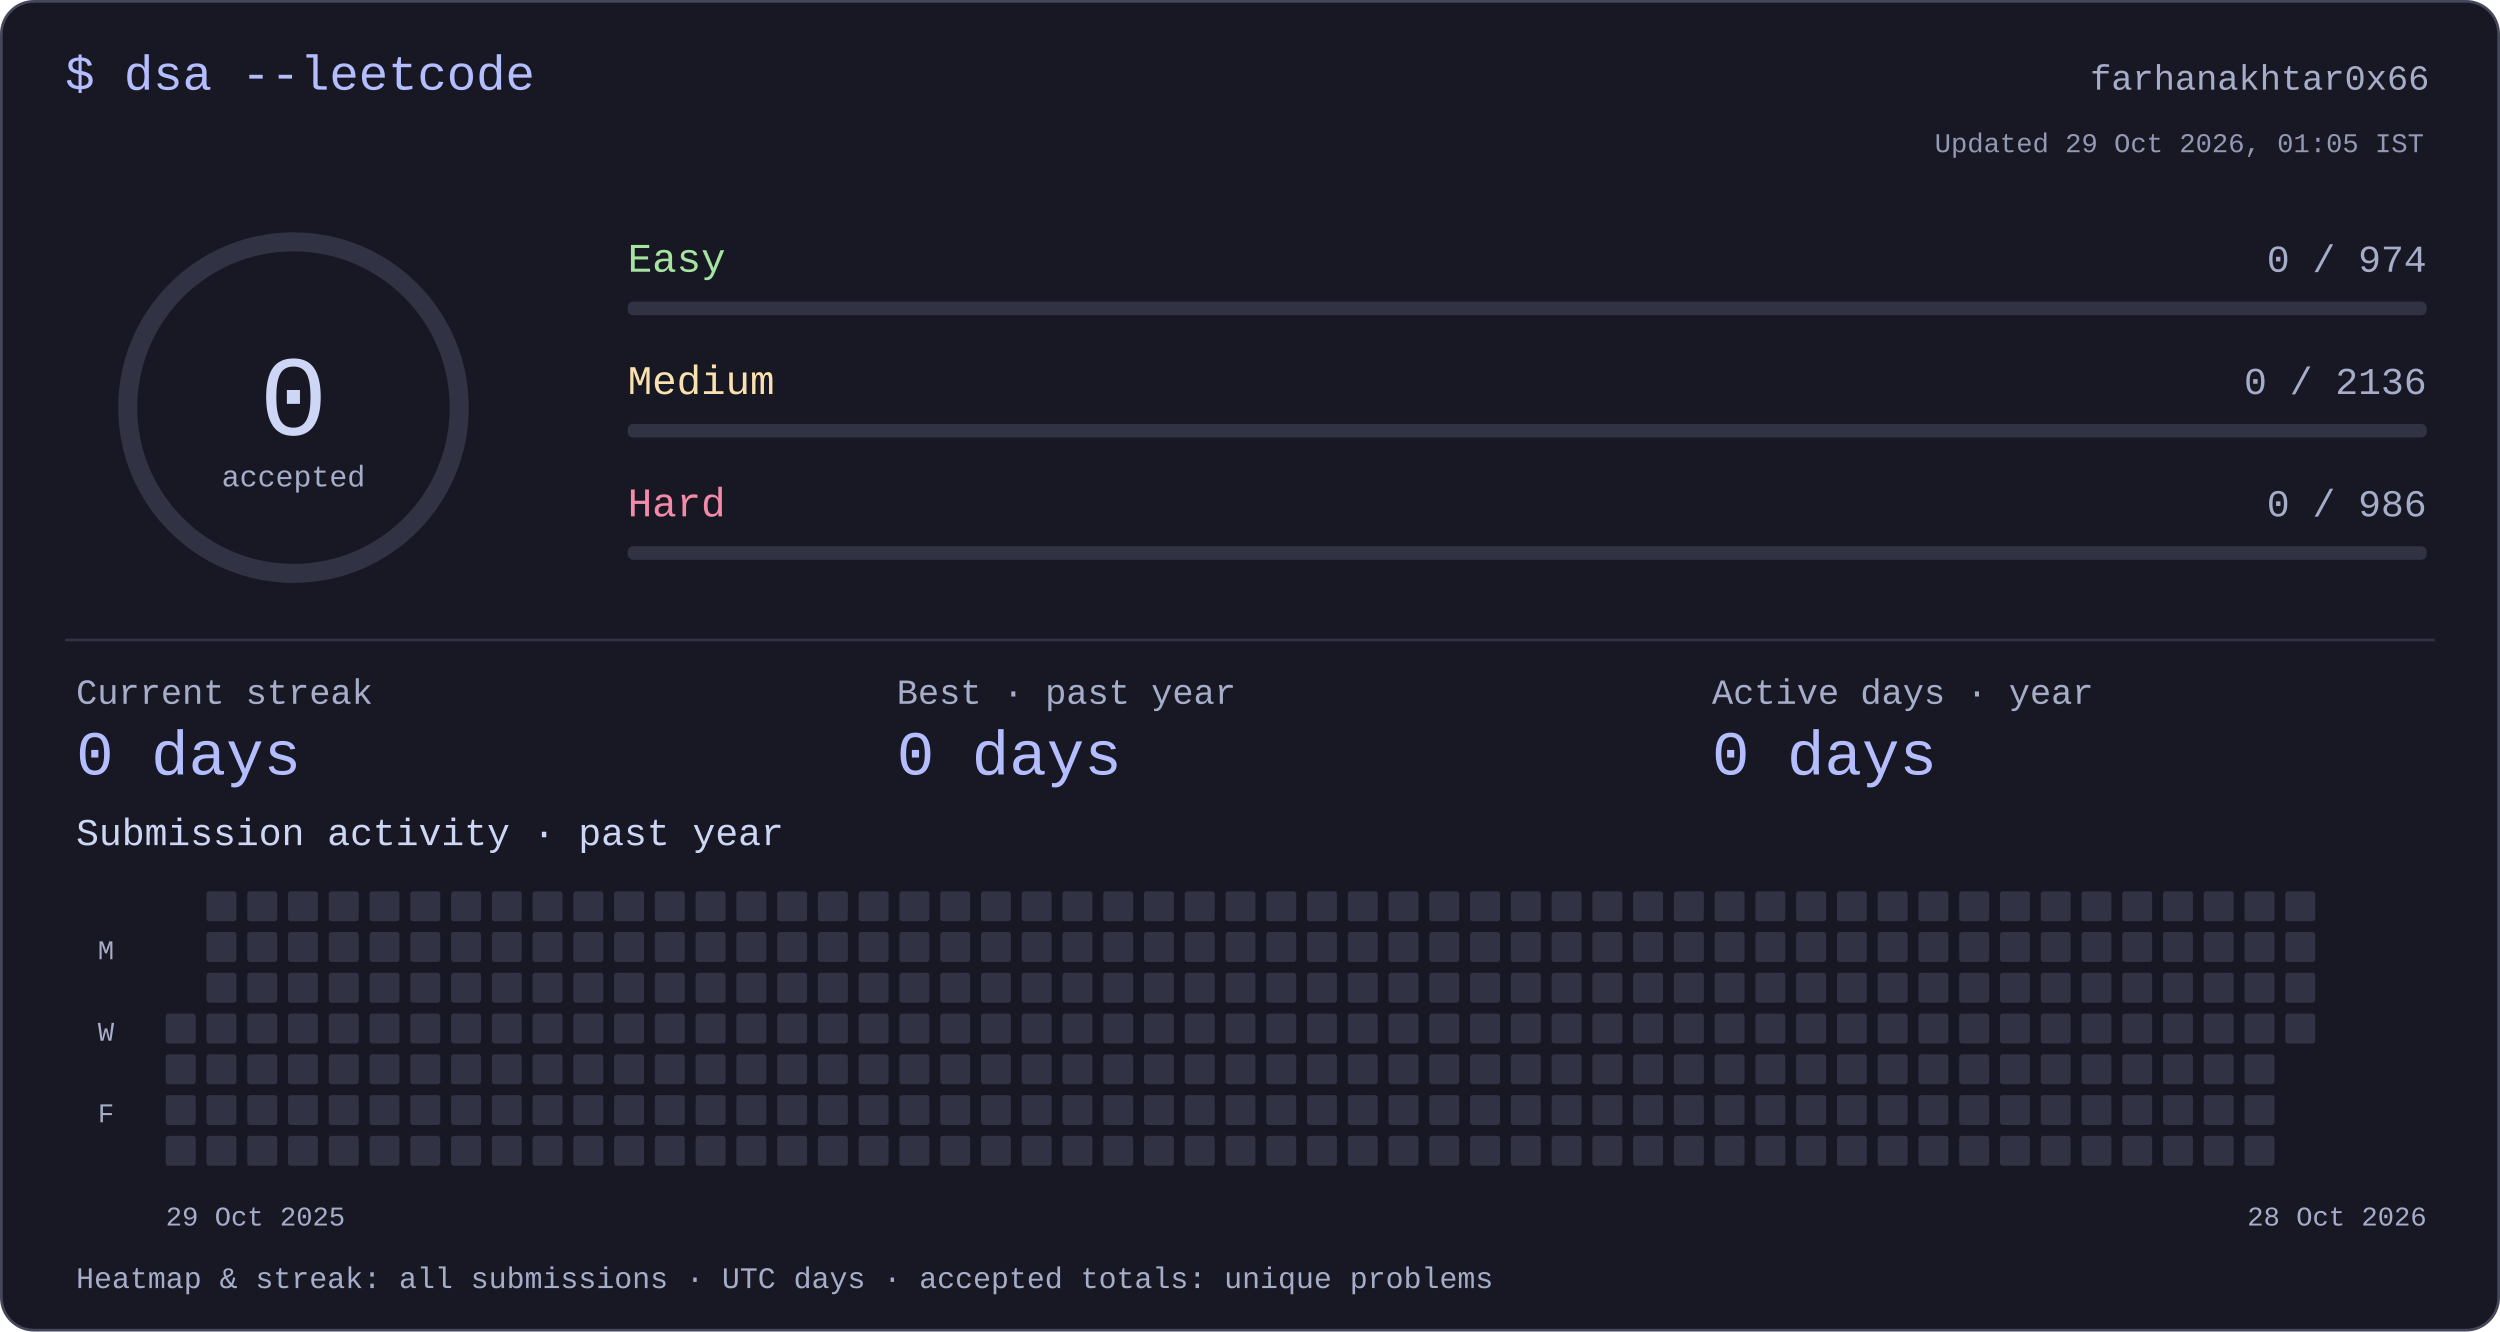
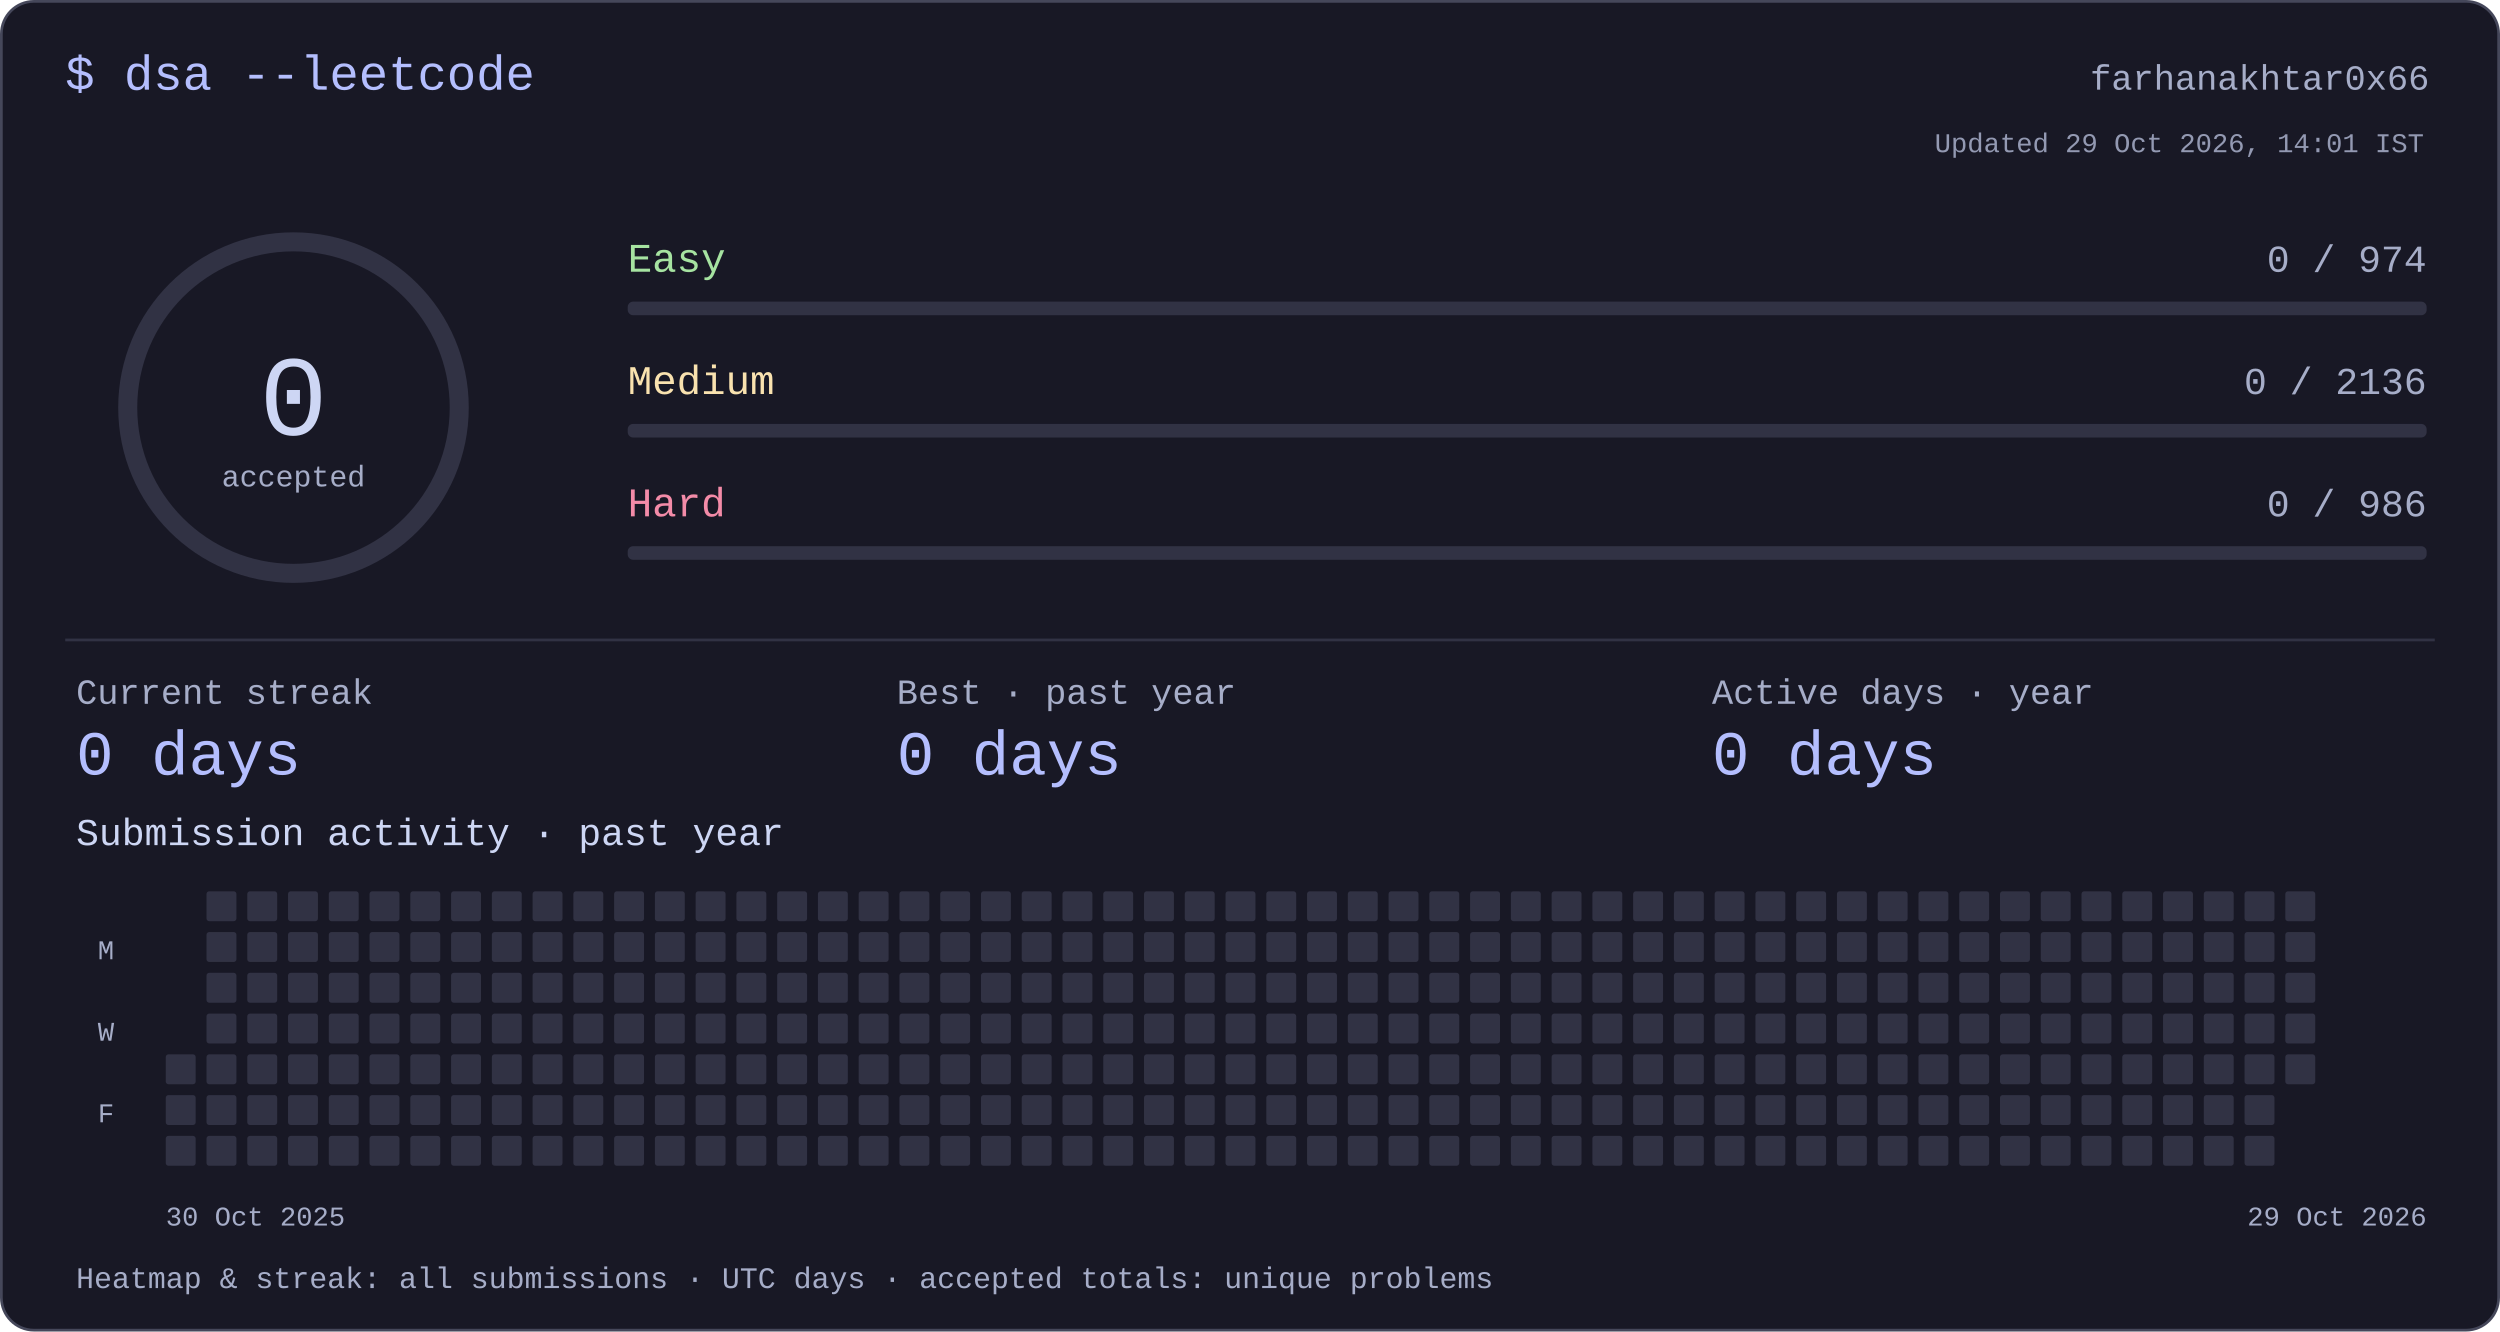
<svg xmlns="http://www.w3.org/2000/svg" width="920" height="490" viewBox="0 0 920 490" role="img" aria-labelledby="title desc">
  <style>text{font-family:ui-monospace,"SFMono-Regular",Consolas,"Liberation Mono",monospace;fill:#cdd6f4}</style>
  <rect x=".5" y=".5" width="919" height="489" rx="12" fill="#181825" stroke="#45475a" />
  <text x="24" y="33" font-size="18" text-anchor="start" style="fill:#b4befe">$ dsa --leetcode</text>
  <text x="894" y="33" font-size="13" text-anchor="end" style="fill:#a6adc8">farhanakhtar0x66</text>
  <circle cx="108" cy="150" r="61" fill="none" stroke="#313244" stroke-width="7" />
  <text x="108" y="160" font-size="42" text-anchor="middle" style="fill:#cdd6f4">0</text>
  <text x="108" y="179" font-size="11" text-anchor="middle" style="fill:#a6adc8">accepted</text>
  <text x="231" y="100" font-size="15" text-anchor="start" style="fill:#a6e3a1">Easy</text>
  <text x="893" y="100" font-size="14" text-anchor="end" style="fill:#a6adc8">0 / 974</text>
  <rect x="231" y="111" width="662" height="5" rx="2" fill="#313244" />
  <text x="231" y="145" font-size="15" text-anchor="start" style="fill:#f9e2af">Medium</text>
  <text x="893" y="145" font-size="14" text-anchor="end" style="fill:#a6adc8">0 / 2136</text>
  <rect x="231" y="156" width="662" height="5" rx="2" fill="#313244" />
  <text x="231" y="190" font-size="15" text-anchor="start" style="fill:#f38ba8">Hard</text>
  <text x="893" y="190" font-size="14" text-anchor="end" style="fill:#a6adc8">0 / 986</text>
  <rect x="231" y="201" width="662" height="5" rx="2" fill="#313244" />
  <rect x="24" y="235" width="872" height="1" rx="0" fill="#313244" />
  <text x="28" y="259" font-size="13" text-anchor="start" style="fill:#a6adc8">Current streak</text>
  <text x="28" y="285" font-size="23" text-anchor="start" style="fill:#b4befe">0 days</text>
  <text x="330" y="259" font-size="13" text-anchor="start" style="fill:#a6adc8">Best · past year</text>
  <text x="330" y="285" font-size="23" text-anchor="start" style="fill:#b4befe">0 days</text>
  <text x="630" y="259" font-size="13" text-anchor="start" style="fill:#a6adc8">Active days · year</text>
  <text x="630" y="285" font-size="23" text-anchor="start" style="fill:#b4befe">0 days</text>
  <text x="28" y="311" font-size="14" text-anchor="start" style="fill:#cdd6f4">Submission activity · past year</text>
-   <rect x="61" y="373" width="11" height="11" rx="1" fill="#313244" />
  <rect x="61" y="388" width="11" height="11" rx="1" fill="#313244" />
  <rect x="61" y="403" width="11" height="11" rx="1" fill="#313244" />
  <rect x="61" y="418" width="11" height="11" rx="1" fill="#313244" />
  <rect x="76" y="328" width="11" height="11" rx="1" fill="#313244" />
  <rect x="76" y="343" width="11" height="11" rx="1" fill="#313244" />
  <rect x="76" y="358" width="11" height="11" rx="1" fill="#313244" />
  <rect x="76" y="373" width="11" height="11" rx="1" fill="#313244" />
  <rect x="76" y="388" width="11" height="11" rx="1" fill="#313244" />
  <rect x="76" y="403" width="11" height="11" rx="1" fill="#313244" />
  <rect x="76" y="418" width="11" height="11" rx="1" fill="#313244" />
  <rect x="91" y="328" width="11" height="11" rx="1" fill="#313244" />
  <rect x="91" y="343" width="11" height="11" rx="1" fill="#313244" />
  <rect x="91" y="358" width="11" height="11" rx="1" fill="#313244" />
  <rect x="91" y="373" width="11" height="11" rx="1" fill="#313244" />
  <rect x="91" y="388" width="11" height="11" rx="1" fill="#313244" />
  <rect x="91" y="403" width="11" height="11" rx="1" fill="#313244" />
  <rect x="91" y="418" width="11" height="11" rx="1" fill="#313244" />
  <rect x="106" y="328" width="11" height="11" rx="1" fill="#313244" />
  <rect x="106" y="343" width="11" height="11" rx="1" fill="#313244" />
  <rect x="106" y="358" width="11" height="11" rx="1" fill="#313244" />
  <rect x="106" y="373" width="11" height="11" rx="1" fill="#313244" />
  <rect x="106" y="388" width="11" height="11" rx="1" fill="#313244" />
  <rect x="106" y="403" width="11" height="11" rx="1" fill="#313244" />
  <rect x="106" y="418" width="11" height="11" rx="1" fill="#313244" />
  <rect x="121" y="328" width="11" height="11" rx="1" fill="#313244" />
  <rect x="121" y="343" width="11" height="11" rx="1" fill="#313244" />
  <rect x="121" y="358" width="11" height="11" rx="1" fill="#313244" />
  <rect x="121" y="373" width="11" height="11" rx="1" fill="#313244" />
  <rect x="121" y="388" width="11" height="11" rx="1" fill="#313244" />
  <rect x="121" y="403" width="11" height="11" rx="1" fill="#313244" />
  <rect x="121" y="418" width="11" height="11" rx="1" fill="#313244" />
  <rect x="136" y="328" width="11" height="11" rx="1" fill="#313244" />
  <rect x="136" y="343" width="11" height="11" rx="1" fill="#313244" />
  <rect x="136" y="358" width="11" height="11" rx="1" fill="#313244" />
  <rect x="136" y="373" width="11" height="11" rx="1" fill="#313244" />
  <rect x="136" y="388" width="11" height="11" rx="1" fill="#313244" />
  <rect x="136" y="403" width="11" height="11" rx="1" fill="#313244" />
  <rect x="136" y="418" width="11" height="11" rx="1" fill="#313244" />
  <rect x="151" y="328" width="11" height="11" rx="1" fill="#313244" />
  <rect x="151" y="343" width="11" height="11" rx="1" fill="#313244" />
  <rect x="151" y="358" width="11" height="11" rx="1" fill="#313244" />
  <rect x="151" y="373" width="11" height="11" rx="1" fill="#313244" />
  <rect x="151" y="388" width="11" height="11" rx="1" fill="#313244" />
  <rect x="151" y="403" width="11" height="11" rx="1" fill="#313244" />
  <rect x="151" y="418" width="11" height="11" rx="1" fill="#313244" />
  <rect x="166" y="328" width="11" height="11" rx="1" fill="#313244" />
  <rect x="166" y="343" width="11" height="11" rx="1" fill="#313244" />
  <rect x="166" y="358" width="11" height="11" rx="1" fill="#313244" />
  <rect x="166" y="373" width="11" height="11" rx="1" fill="#313244" />
  <rect x="166" y="388" width="11" height="11" rx="1" fill="#313244" />
  <rect x="166" y="403" width="11" height="11" rx="1" fill="#313244" />
  <rect x="166" y="418" width="11" height="11" rx="1" fill="#313244" />
  <rect x="181" y="328" width="11" height="11" rx="1" fill="#313244" />
  <rect x="181" y="343" width="11" height="11" rx="1" fill="#313244" />
  <rect x="181" y="358" width="11" height="11" rx="1" fill="#313244" />
  <rect x="181" y="373" width="11" height="11" rx="1" fill="#313244" />
  <rect x="181" y="388" width="11" height="11" rx="1" fill="#313244" />
  <rect x="181" y="403" width="11" height="11" rx="1" fill="#313244" />
  <rect x="181" y="418" width="11" height="11" rx="1" fill="#313244" />
  <rect x="196" y="328" width="11" height="11" rx="1" fill="#313244" />
  <rect x="196" y="343" width="11" height="11" rx="1" fill="#313244" />
  <rect x="196" y="358" width="11" height="11" rx="1" fill="#313244" />
  <rect x="196" y="373" width="11" height="11" rx="1" fill="#313244" />
  <rect x="196" y="388" width="11" height="11" rx="1" fill="#313244" />
  <rect x="196" y="403" width="11" height="11" rx="1" fill="#313244" />
  <rect x="196" y="418" width="11" height="11" rx="1" fill="#313244" />
  <rect x="211" y="328" width="11" height="11" rx="1" fill="#313244" />
  <rect x="211" y="343" width="11" height="11" rx="1" fill="#313244" />
  <rect x="211" y="358" width="11" height="11" rx="1" fill="#313244" />
  <rect x="211" y="373" width="11" height="11" rx="1" fill="#313244" />
  <rect x="211" y="388" width="11" height="11" rx="1" fill="#313244" />
  <rect x="211" y="403" width="11" height="11" rx="1" fill="#313244" />
  <rect x="211" y="418" width="11" height="11" rx="1" fill="#313244" />
  <rect x="226" y="328" width="11" height="11" rx="1" fill="#313244" />
  <rect x="226" y="343" width="11" height="11" rx="1" fill="#313244" />
  <rect x="226" y="358" width="11" height="11" rx="1" fill="#313244" />
  <rect x="226" y="373" width="11" height="11" rx="1" fill="#313244" />
  <rect x="226" y="388" width="11" height="11" rx="1" fill="#313244" />
  <rect x="226" y="403" width="11" height="11" rx="1" fill="#313244" />
  <rect x="226" y="418" width="11" height="11" rx="1" fill="#313244" />
  <rect x="241" y="328" width="11" height="11" rx="1" fill="#313244" />
  <rect x="241" y="343" width="11" height="11" rx="1" fill="#313244" />
  <rect x="241" y="358" width="11" height="11" rx="1" fill="#313244" />
  <rect x="241" y="373" width="11" height="11" rx="1" fill="#313244" />
  <rect x="241" y="388" width="11" height="11" rx="1" fill="#313244" />
  <rect x="241" y="403" width="11" height="11" rx="1" fill="#313244" />
  <rect x="241" y="418" width="11" height="11" rx="1" fill="#313244" />
  <rect x="256" y="328" width="11" height="11" rx="1" fill="#313244" />
  <rect x="256" y="343" width="11" height="11" rx="1" fill="#313244" />
  <rect x="256" y="358" width="11" height="11" rx="1" fill="#313244" />
  <rect x="256" y="373" width="11" height="11" rx="1" fill="#313244" />
  <rect x="256" y="388" width="11" height="11" rx="1" fill="#313244" />
  <rect x="256" y="403" width="11" height="11" rx="1" fill="#313244" />
  <rect x="256" y="418" width="11" height="11" rx="1" fill="#313244" />
  <rect x="271" y="328" width="11" height="11" rx="1" fill="#313244" />
  <rect x="271" y="343" width="11" height="11" rx="1" fill="#313244" />
  <rect x="271" y="358" width="11" height="11" rx="1" fill="#313244" />
  <rect x="271" y="373" width="11" height="11" rx="1" fill="#313244" />
  <rect x="271" y="388" width="11" height="11" rx="1" fill="#313244" />
  <rect x="271" y="403" width="11" height="11" rx="1" fill="#313244" />
  <rect x="271" y="418" width="11" height="11" rx="1" fill="#313244" />
  <rect x="286" y="328" width="11" height="11" rx="1" fill="#313244" />
  <rect x="286" y="343" width="11" height="11" rx="1" fill="#313244" />
  <rect x="286" y="358" width="11" height="11" rx="1" fill="#313244" />
  <rect x="286" y="373" width="11" height="11" rx="1" fill="#313244" />
  <rect x="286" y="388" width="11" height="11" rx="1" fill="#313244" />
  <rect x="286" y="403" width="11" height="11" rx="1" fill="#313244" />
  <rect x="286" y="418" width="11" height="11" rx="1" fill="#313244" />
  <rect x="301" y="328" width="11" height="11" rx="1" fill="#313244" />
  <rect x="301" y="343" width="11" height="11" rx="1" fill="#313244" />
  <rect x="301" y="358" width="11" height="11" rx="1" fill="#313244" />
  <rect x="301" y="373" width="11" height="11" rx="1" fill="#313244" />
  <rect x="301" y="388" width="11" height="11" rx="1" fill="#313244" />
  <rect x="301" y="403" width="11" height="11" rx="1" fill="#313244" />
  <rect x="301" y="418" width="11" height="11" rx="1" fill="#313244" />
  <rect x="316" y="328" width="11" height="11" rx="1" fill="#313244" />
  <rect x="316" y="343" width="11" height="11" rx="1" fill="#313244" />
  <rect x="316" y="358" width="11" height="11" rx="1" fill="#313244" />
  <rect x="316" y="373" width="11" height="11" rx="1" fill="#313244" />
  <rect x="316" y="388" width="11" height="11" rx="1" fill="#313244" />
  <rect x="316" y="403" width="11" height="11" rx="1" fill="#313244" />
  <rect x="316" y="418" width="11" height="11" rx="1" fill="#313244" />
  <rect x="331" y="328" width="11" height="11" rx="1" fill="#313244" />
  <rect x="331" y="343" width="11" height="11" rx="1" fill="#313244" />
  <rect x="331" y="358" width="11" height="11" rx="1" fill="#313244" />
  <rect x="331" y="373" width="11" height="11" rx="1" fill="#313244" />
  <rect x="331" y="388" width="11" height="11" rx="1" fill="#313244" />
  <rect x="331" y="403" width="11" height="11" rx="1" fill="#313244" />
  <rect x="331" y="418" width="11" height="11" rx="1" fill="#313244" />
  <rect x="346" y="328" width="11" height="11" rx="1" fill="#313244" />
  <rect x="346" y="343" width="11" height="11" rx="1" fill="#313244" />
  <rect x="346" y="358" width="11" height="11" rx="1" fill="#313244" />
  <rect x="346" y="373" width="11" height="11" rx="1" fill="#313244" />
  <rect x="346" y="388" width="11" height="11" rx="1" fill="#313244" />
  <rect x="346" y="403" width="11" height="11" rx="1" fill="#313244" />
  <rect x="346" y="418" width="11" height="11" rx="1" fill="#313244" />
  <rect x="361" y="328" width="11" height="11" rx="1" fill="#313244" />
  <rect x="361" y="343" width="11" height="11" rx="1" fill="#313244" />
  <rect x="361" y="358" width="11" height="11" rx="1" fill="#313244" />
  <rect x="361" y="373" width="11" height="11" rx="1" fill="#313244" />
  <rect x="361" y="388" width="11" height="11" rx="1" fill="#313244" />
  <rect x="361" y="403" width="11" height="11" rx="1" fill="#313244" />
  <rect x="361" y="418" width="11" height="11" rx="1" fill="#313244" />
  <rect x="376" y="328" width="11" height="11" rx="1" fill="#313244" />
  <rect x="376" y="343" width="11" height="11" rx="1" fill="#313244" />
  <rect x="376" y="358" width="11" height="11" rx="1" fill="#313244" />
  <rect x="376" y="373" width="11" height="11" rx="1" fill="#313244" />
  <rect x="376" y="388" width="11" height="11" rx="1" fill="#313244" />
  <rect x="376" y="403" width="11" height="11" rx="1" fill="#313244" />
  <rect x="376" y="418" width="11" height="11" rx="1" fill="#313244" />
  <rect x="391" y="328" width="11" height="11" rx="1" fill="#313244" />
  <rect x="391" y="343" width="11" height="11" rx="1" fill="#313244" />
  <rect x="391" y="358" width="11" height="11" rx="1" fill="#313244" />
  <rect x="391" y="373" width="11" height="11" rx="1" fill="#313244" />
  <rect x="391" y="388" width="11" height="11" rx="1" fill="#313244" />
  <rect x="391" y="403" width="11" height="11" rx="1" fill="#313244" />
  <rect x="391" y="418" width="11" height="11" rx="1" fill="#313244" />
  <rect x="406" y="328" width="11" height="11" rx="1" fill="#313244" />
  <rect x="406" y="343" width="11" height="11" rx="1" fill="#313244" />
  <rect x="406" y="358" width="11" height="11" rx="1" fill="#313244" />
  <rect x="406" y="373" width="11" height="11" rx="1" fill="#313244" />
  <rect x="406" y="388" width="11" height="11" rx="1" fill="#313244" />
  <rect x="406" y="403" width="11" height="11" rx="1" fill="#313244" />
  <rect x="406" y="418" width="11" height="11" rx="1" fill="#313244" />
  <rect x="421" y="328" width="11" height="11" rx="1" fill="#313244" />
  <rect x="421" y="343" width="11" height="11" rx="1" fill="#313244" />
  <rect x="421" y="358" width="11" height="11" rx="1" fill="#313244" />
  <rect x="421" y="373" width="11" height="11" rx="1" fill="#313244" />
  <rect x="421" y="388" width="11" height="11" rx="1" fill="#313244" />
  <rect x="421" y="403" width="11" height="11" rx="1" fill="#313244" />
  <rect x="421" y="418" width="11" height="11" rx="1" fill="#313244" />
  <rect x="436" y="328" width="11" height="11" rx="1" fill="#313244" />
  <rect x="436" y="343" width="11" height="11" rx="1" fill="#313244" />
  <rect x="436" y="358" width="11" height="11" rx="1" fill="#313244" />
  <rect x="436" y="373" width="11" height="11" rx="1" fill="#313244" />
  <rect x="436" y="388" width="11" height="11" rx="1" fill="#313244" />
  <rect x="436" y="403" width="11" height="11" rx="1" fill="#313244" />
  <rect x="436" y="418" width="11" height="11" rx="1" fill="#313244" />
  <rect x="451" y="328" width="11" height="11" rx="1" fill="#313244" />
  <rect x="451" y="343" width="11" height="11" rx="1" fill="#313244" />
  <rect x="451" y="358" width="11" height="11" rx="1" fill="#313244" />
  <rect x="451" y="373" width="11" height="11" rx="1" fill="#313244" />
  <rect x="451" y="388" width="11" height="11" rx="1" fill="#313244" />
  <rect x="451" y="403" width="11" height="11" rx="1" fill="#313244" />
  <rect x="451" y="418" width="11" height="11" rx="1" fill="#313244" />
  <rect x="466" y="328" width="11" height="11" rx="1" fill="#313244" />
  <rect x="466" y="343" width="11" height="11" rx="1" fill="#313244" />
  <rect x="466" y="358" width="11" height="11" rx="1" fill="#313244" />
  <rect x="466" y="373" width="11" height="11" rx="1" fill="#313244" />
  <rect x="466" y="388" width="11" height="11" rx="1" fill="#313244" />
  <rect x="466" y="403" width="11" height="11" rx="1" fill="#313244" />
  <rect x="466" y="418" width="11" height="11" rx="1" fill="#313244" />
  <rect x="481" y="328" width="11" height="11" rx="1" fill="#313244" />
  <rect x="481" y="343" width="11" height="11" rx="1" fill="#313244" />
  <rect x="481" y="358" width="11" height="11" rx="1" fill="#313244" />
  <rect x="481" y="373" width="11" height="11" rx="1" fill="#313244" />
  <rect x="481" y="388" width="11" height="11" rx="1" fill="#313244" />
  <rect x="481" y="403" width="11" height="11" rx="1" fill="#313244" />
  <rect x="481" y="418" width="11" height="11" rx="1" fill="#313244" />
  <rect x="496" y="328" width="11" height="11" rx="1" fill="#313244" />
  <rect x="496" y="343" width="11" height="11" rx="1" fill="#313244" />
  <rect x="496" y="358" width="11" height="11" rx="1" fill="#313244" />
  <rect x="496" y="373" width="11" height="11" rx="1" fill="#313244" />
  <rect x="496" y="388" width="11" height="11" rx="1" fill="#313244" />
  <rect x="496" y="403" width="11" height="11" rx="1" fill="#313244" />
  <rect x="496" y="418" width="11" height="11" rx="1" fill="#313244" />
  <rect x="511" y="328" width="11" height="11" rx="1" fill="#313244" />
  <rect x="511" y="343" width="11" height="11" rx="1" fill="#313244" />
  <rect x="511" y="358" width="11" height="11" rx="1" fill="#313244" />
  <rect x="511" y="373" width="11" height="11" rx="1" fill="#313244" />
  <rect x="511" y="388" width="11" height="11" rx="1" fill="#313244" />
  <rect x="511" y="403" width="11" height="11" rx="1" fill="#313244" />
  <rect x="511" y="418" width="11" height="11" rx="1" fill="#313244" />
  <rect x="526" y="328" width="11" height="11" rx="1" fill="#313244" />
  <rect x="526" y="343" width="11" height="11" rx="1" fill="#313244" />
  <rect x="526" y="358" width="11" height="11" rx="1" fill="#313244" />
  <rect x="526" y="373" width="11" height="11" rx="1" fill="#313244" />
  <rect x="526" y="388" width="11" height="11" rx="1" fill="#313244" />
  <rect x="526" y="403" width="11" height="11" rx="1" fill="#313244" />
  <rect x="526" y="418" width="11" height="11" rx="1" fill="#313244" />
  <rect x="541" y="328" width="11" height="11" rx="1" fill="#313244" />
  <rect x="541" y="343" width="11" height="11" rx="1" fill="#313244" />
  <rect x="541" y="358" width="11" height="11" rx="1" fill="#313244" />
  <rect x="541" y="373" width="11" height="11" rx="1" fill="#313244" />
  <rect x="541" y="388" width="11" height="11" rx="1" fill="#313244" />
  <rect x="541" y="403" width="11" height="11" rx="1" fill="#313244" />
  <rect x="541" y="418" width="11" height="11" rx="1" fill="#313244" />
  <rect x="556" y="328" width="11" height="11" rx="1" fill="#313244" />
  <rect x="556" y="343" width="11" height="11" rx="1" fill="#313244" />
  <rect x="556" y="358" width="11" height="11" rx="1" fill="#313244" />
  <rect x="556" y="373" width="11" height="11" rx="1" fill="#313244" />
  <rect x="556" y="388" width="11" height="11" rx="1" fill="#313244" />
  <rect x="556" y="403" width="11" height="11" rx="1" fill="#313244" />
  <rect x="556" y="418" width="11" height="11" rx="1" fill="#313244" />
  <rect x="571" y="328" width="11" height="11" rx="1" fill="#313244" />
  <rect x="571" y="343" width="11" height="11" rx="1" fill="#313244" />
  <rect x="571" y="358" width="11" height="11" rx="1" fill="#313244" />
  <rect x="571" y="373" width="11" height="11" rx="1" fill="#313244" />
  <rect x="571" y="388" width="11" height="11" rx="1" fill="#313244" />
  <rect x="571" y="403" width="11" height="11" rx="1" fill="#313244" />
  <rect x="571" y="418" width="11" height="11" rx="1" fill="#313244" />
  <rect x="586" y="328" width="11" height="11" rx="1" fill="#313244" />
  <rect x="586" y="343" width="11" height="11" rx="1" fill="#313244" />
  <rect x="586" y="358" width="11" height="11" rx="1" fill="#313244" />
  <rect x="586" y="373" width="11" height="11" rx="1" fill="#313244" />
  <rect x="586" y="388" width="11" height="11" rx="1" fill="#313244" />
  <rect x="586" y="403" width="11" height="11" rx="1" fill="#313244" />
  <rect x="586" y="418" width="11" height="11" rx="1" fill="#313244" />
  <rect x="601" y="328" width="11" height="11" rx="1" fill="#313244" />
  <rect x="601" y="343" width="11" height="11" rx="1" fill="#313244" />
  <rect x="601" y="358" width="11" height="11" rx="1" fill="#313244" />
  <rect x="601" y="373" width="11" height="11" rx="1" fill="#313244" />
  <rect x="601" y="388" width="11" height="11" rx="1" fill="#313244" />
  <rect x="601" y="403" width="11" height="11" rx="1" fill="#313244" />
  <rect x="601" y="418" width="11" height="11" rx="1" fill="#313244" />
  <rect x="616" y="328" width="11" height="11" rx="1" fill="#313244" />
  <rect x="616" y="343" width="11" height="11" rx="1" fill="#313244" />
  <rect x="616" y="358" width="11" height="11" rx="1" fill="#313244" />
  <rect x="616" y="373" width="11" height="11" rx="1" fill="#313244" />
  <rect x="616" y="388" width="11" height="11" rx="1" fill="#313244" />
  <rect x="616" y="403" width="11" height="11" rx="1" fill="#313244" />
  <rect x="616" y="418" width="11" height="11" rx="1" fill="#313244" />
  <rect x="631" y="328" width="11" height="11" rx="1" fill="#313244" />
  <rect x="631" y="343" width="11" height="11" rx="1" fill="#313244" />
  <rect x="631" y="358" width="11" height="11" rx="1" fill="#313244" />
  <rect x="631" y="373" width="11" height="11" rx="1" fill="#313244" />
  <rect x="631" y="388" width="11" height="11" rx="1" fill="#313244" />
  <rect x="631" y="403" width="11" height="11" rx="1" fill="#313244" />
  <rect x="631" y="418" width="11" height="11" rx="1" fill="#313244" />
  <rect x="646" y="328" width="11" height="11" rx="1" fill="#313244" />
  <rect x="646" y="343" width="11" height="11" rx="1" fill="#313244" />
  <rect x="646" y="358" width="11" height="11" rx="1" fill="#313244" />
  <rect x="646" y="373" width="11" height="11" rx="1" fill="#313244" />
  <rect x="646" y="388" width="11" height="11" rx="1" fill="#313244" />
  <rect x="646" y="403" width="11" height="11" rx="1" fill="#313244" />
  <rect x="646" y="418" width="11" height="11" rx="1" fill="#313244" />
  <rect x="661" y="328" width="11" height="11" rx="1" fill="#313244" />
  <rect x="661" y="343" width="11" height="11" rx="1" fill="#313244" />
  <rect x="661" y="358" width="11" height="11" rx="1" fill="#313244" />
  <rect x="661" y="373" width="11" height="11" rx="1" fill="#313244" />
  <rect x="661" y="388" width="11" height="11" rx="1" fill="#313244" />
  <rect x="661" y="403" width="11" height="11" rx="1" fill="#313244" />
  <rect x="661" y="418" width="11" height="11" rx="1" fill="#313244" />
  <rect x="676" y="328" width="11" height="11" rx="1" fill="#313244" />
  <rect x="676" y="343" width="11" height="11" rx="1" fill="#313244" />
  <rect x="676" y="358" width="11" height="11" rx="1" fill="#313244" />
  <rect x="676" y="373" width="11" height="11" rx="1" fill="#313244" />
  <rect x="676" y="388" width="11" height="11" rx="1" fill="#313244" />
  <rect x="676" y="403" width="11" height="11" rx="1" fill="#313244" />
  <rect x="676" y="418" width="11" height="11" rx="1" fill="#313244" />
  <rect x="691" y="328" width="11" height="11" rx="1" fill="#313244" />
  <rect x="691" y="343" width="11" height="11" rx="1" fill="#313244" />
  <rect x="691" y="358" width="11" height="11" rx="1" fill="#313244" />
  <rect x="691" y="373" width="11" height="11" rx="1" fill="#313244" />
  <rect x="691" y="388" width="11" height="11" rx="1" fill="#313244" />
  <rect x="691" y="403" width="11" height="11" rx="1" fill="#313244" />
  <rect x="691" y="418" width="11" height="11" rx="1" fill="#313244" />
  <rect x="706" y="328" width="11" height="11" rx="1" fill="#313244" />
  <rect x="706" y="343" width="11" height="11" rx="1" fill="#313244" />
  <rect x="706" y="358" width="11" height="11" rx="1" fill="#313244" />
  <rect x="706" y="373" width="11" height="11" rx="1" fill="#313244" />
  <rect x="706" y="388" width="11" height="11" rx="1" fill="#313244" />
  <rect x="706" y="403" width="11" height="11" rx="1" fill="#313244" />
  <rect x="706" y="418" width="11" height="11" rx="1" fill="#313244" />
  <rect x="721" y="328" width="11" height="11" rx="1" fill="#313244" />
  <rect x="721" y="343" width="11" height="11" rx="1" fill="#313244" />
  <rect x="721" y="358" width="11" height="11" rx="1" fill="#313244" />
  <rect x="721" y="373" width="11" height="11" rx="1" fill="#313244" />
  <rect x="721" y="388" width="11" height="11" rx="1" fill="#313244" />
  <rect x="721" y="403" width="11" height="11" rx="1" fill="#313244" />
  <rect x="721" y="418" width="11" height="11" rx="1" fill="#313244" />
  <rect x="736" y="328" width="11" height="11" rx="1" fill="#313244" />
  <rect x="736" y="343" width="11" height="11" rx="1" fill="#313244" />
  <rect x="736" y="358" width="11" height="11" rx="1" fill="#313244" />
  <rect x="736" y="373" width="11" height="11" rx="1" fill="#313244" />
  <rect x="736" y="388" width="11" height="11" rx="1" fill="#313244" />
  <rect x="736" y="403" width="11" height="11" rx="1" fill="#313244" />
  <rect x="736" y="418" width="11" height="11" rx="1" fill="#313244" />
  <rect x="751" y="328" width="11" height="11" rx="1" fill="#313244" />
  <rect x="751" y="343" width="11" height="11" rx="1" fill="#313244" />
  <rect x="751" y="358" width="11" height="11" rx="1" fill="#313244" />
  <rect x="751" y="373" width="11" height="11" rx="1" fill="#313244" />
  <rect x="751" y="388" width="11" height="11" rx="1" fill="#313244" />
  <rect x="751" y="403" width="11" height="11" rx="1" fill="#313244" />
  <rect x="751" y="418" width="11" height="11" rx="1" fill="#313244" />
  <rect x="766" y="328" width="11" height="11" rx="1" fill="#313244" />
  <rect x="766" y="343" width="11" height="11" rx="1" fill="#313244" />
  <rect x="766" y="358" width="11" height="11" rx="1" fill="#313244" />
  <rect x="766" y="373" width="11" height="11" rx="1" fill="#313244" />
  <rect x="766" y="388" width="11" height="11" rx="1" fill="#313244" />
  <rect x="766" y="403" width="11" height="11" rx="1" fill="#313244" />
  <rect x="766" y="418" width="11" height="11" rx="1" fill="#313244" />
  <rect x="781" y="328" width="11" height="11" rx="1" fill="#313244" />
  <rect x="781" y="343" width="11" height="11" rx="1" fill="#313244" />
  <rect x="781" y="358" width="11" height="11" rx="1" fill="#313244" />
  <rect x="781" y="373" width="11" height="11" rx="1" fill="#313244" />
  <rect x="781" y="388" width="11" height="11" rx="1" fill="#313244" />
  <rect x="781" y="403" width="11" height="11" rx="1" fill="#313244" />
  <rect x="781" y="418" width="11" height="11" rx="1" fill="#313244" />
  <rect x="796" y="328" width="11" height="11" rx="1" fill="#313244" />
  <rect x="796" y="343" width="11" height="11" rx="1" fill="#313244" />
  <rect x="796" y="358" width="11" height="11" rx="1" fill="#313244" />
  <rect x="796" y="373" width="11" height="11" rx="1" fill="#313244" />
  <rect x="796" y="388" width="11" height="11" rx="1" fill="#313244" />
  <rect x="796" y="403" width="11" height="11" rx="1" fill="#313244" />
  <rect x="796" y="418" width="11" height="11" rx="1" fill="#313244" />
  <rect x="811" y="328" width="11" height="11" rx="1" fill="#313244" />
  <rect x="811" y="343" width="11" height="11" rx="1" fill="#313244" />
  <rect x="811" y="358" width="11" height="11" rx="1" fill="#313244" />
  <rect x="811" y="373" width="11" height="11" rx="1" fill="#313244" />
  <rect x="811" y="388" width="11" height="11" rx="1" fill="#313244" />
  <rect x="811" y="403" width="11" height="11" rx="1" fill="#313244" />
  <rect x="811" y="418" width="11" height="11" rx="1" fill="#313244" />
  <rect x="826" y="328" width="11" height="11" rx="1" fill="#313244" />
  <rect x="826" y="343" width="11" height="11" rx="1" fill="#313244" />
  <rect x="826" y="358" width="11" height="11" rx="1" fill="#313244" />
  <rect x="826" y="373" width="11" height="11" rx="1" fill="#313244" />
  <rect x="826" y="388" width="11" height="11" rx="1" fill="#313244" />
  <rect x="826" y="403" width="11" height="11" rx="1" fill="#313244" />
  <rect x="826" y="418" width="11" height="11" rx="1" fill="#313244" />
  <rect x="841" y="328" width="11" height="11" rx="1" fill="#313244" />
  <rect x="841" y="343" width="11" height="11" rx="1" fill="#313244" />
  <rect x="841" y="358" width="11" height="11" rx="1" fill="#313244" />
  <rect x="841" y="373" width="11" height="11" rx="1" fill="#313244" />
+   <rect x="841" y="388" width="11" height="11" rx="1" fill="#313244" />
  <text x="36" y="353" font-size="10" text-anchor="start" style="fill:#a6adc8">M</text>
  <text x="36" y="383" font-size="10" text-anchor="start" style="fill:#a6adc8">W</text>
  <text x="36" y="413" font-size="10" text-anchor="start" style="fill:#a6adc8">F</text>
-   <text x="61" y="451" font-size="10" text-anchor="start" style="fill:#a6adc8">29 Oct 2025</text>
-   <text x="893" y="451" font-size="10" text-anchor="end" style="fill:#a6adc8">28 Oct 2026</text>
+   <text x="61" y="451" font-size="10" text-anchor="start" style="fill:#a6adc8">30 Oct 2025</text>
+   <text x="893" y="451" font-size="10" text-anchor="end" style="fill:#a6adc8">29 Oct 2026</text>
  <text x="28" y="474" font-size="11" text-anchor="start" style="fill:#a6adc8">Heatmap &amp; streak: all submissions · UTC days · accepted totals: unique problems</text>
-   <text x="892" y="56" font-size="10" text-anchor="end" style="fill:#9399b2">Updated 29 Oct 2026, 01:05 IST</text>
+   <text x="892" y="56" font-size="10" text-anchor="end" style="fill:#9399b2">Updated 29 Oct 2026, 14:01 IST</text>
</svg>
